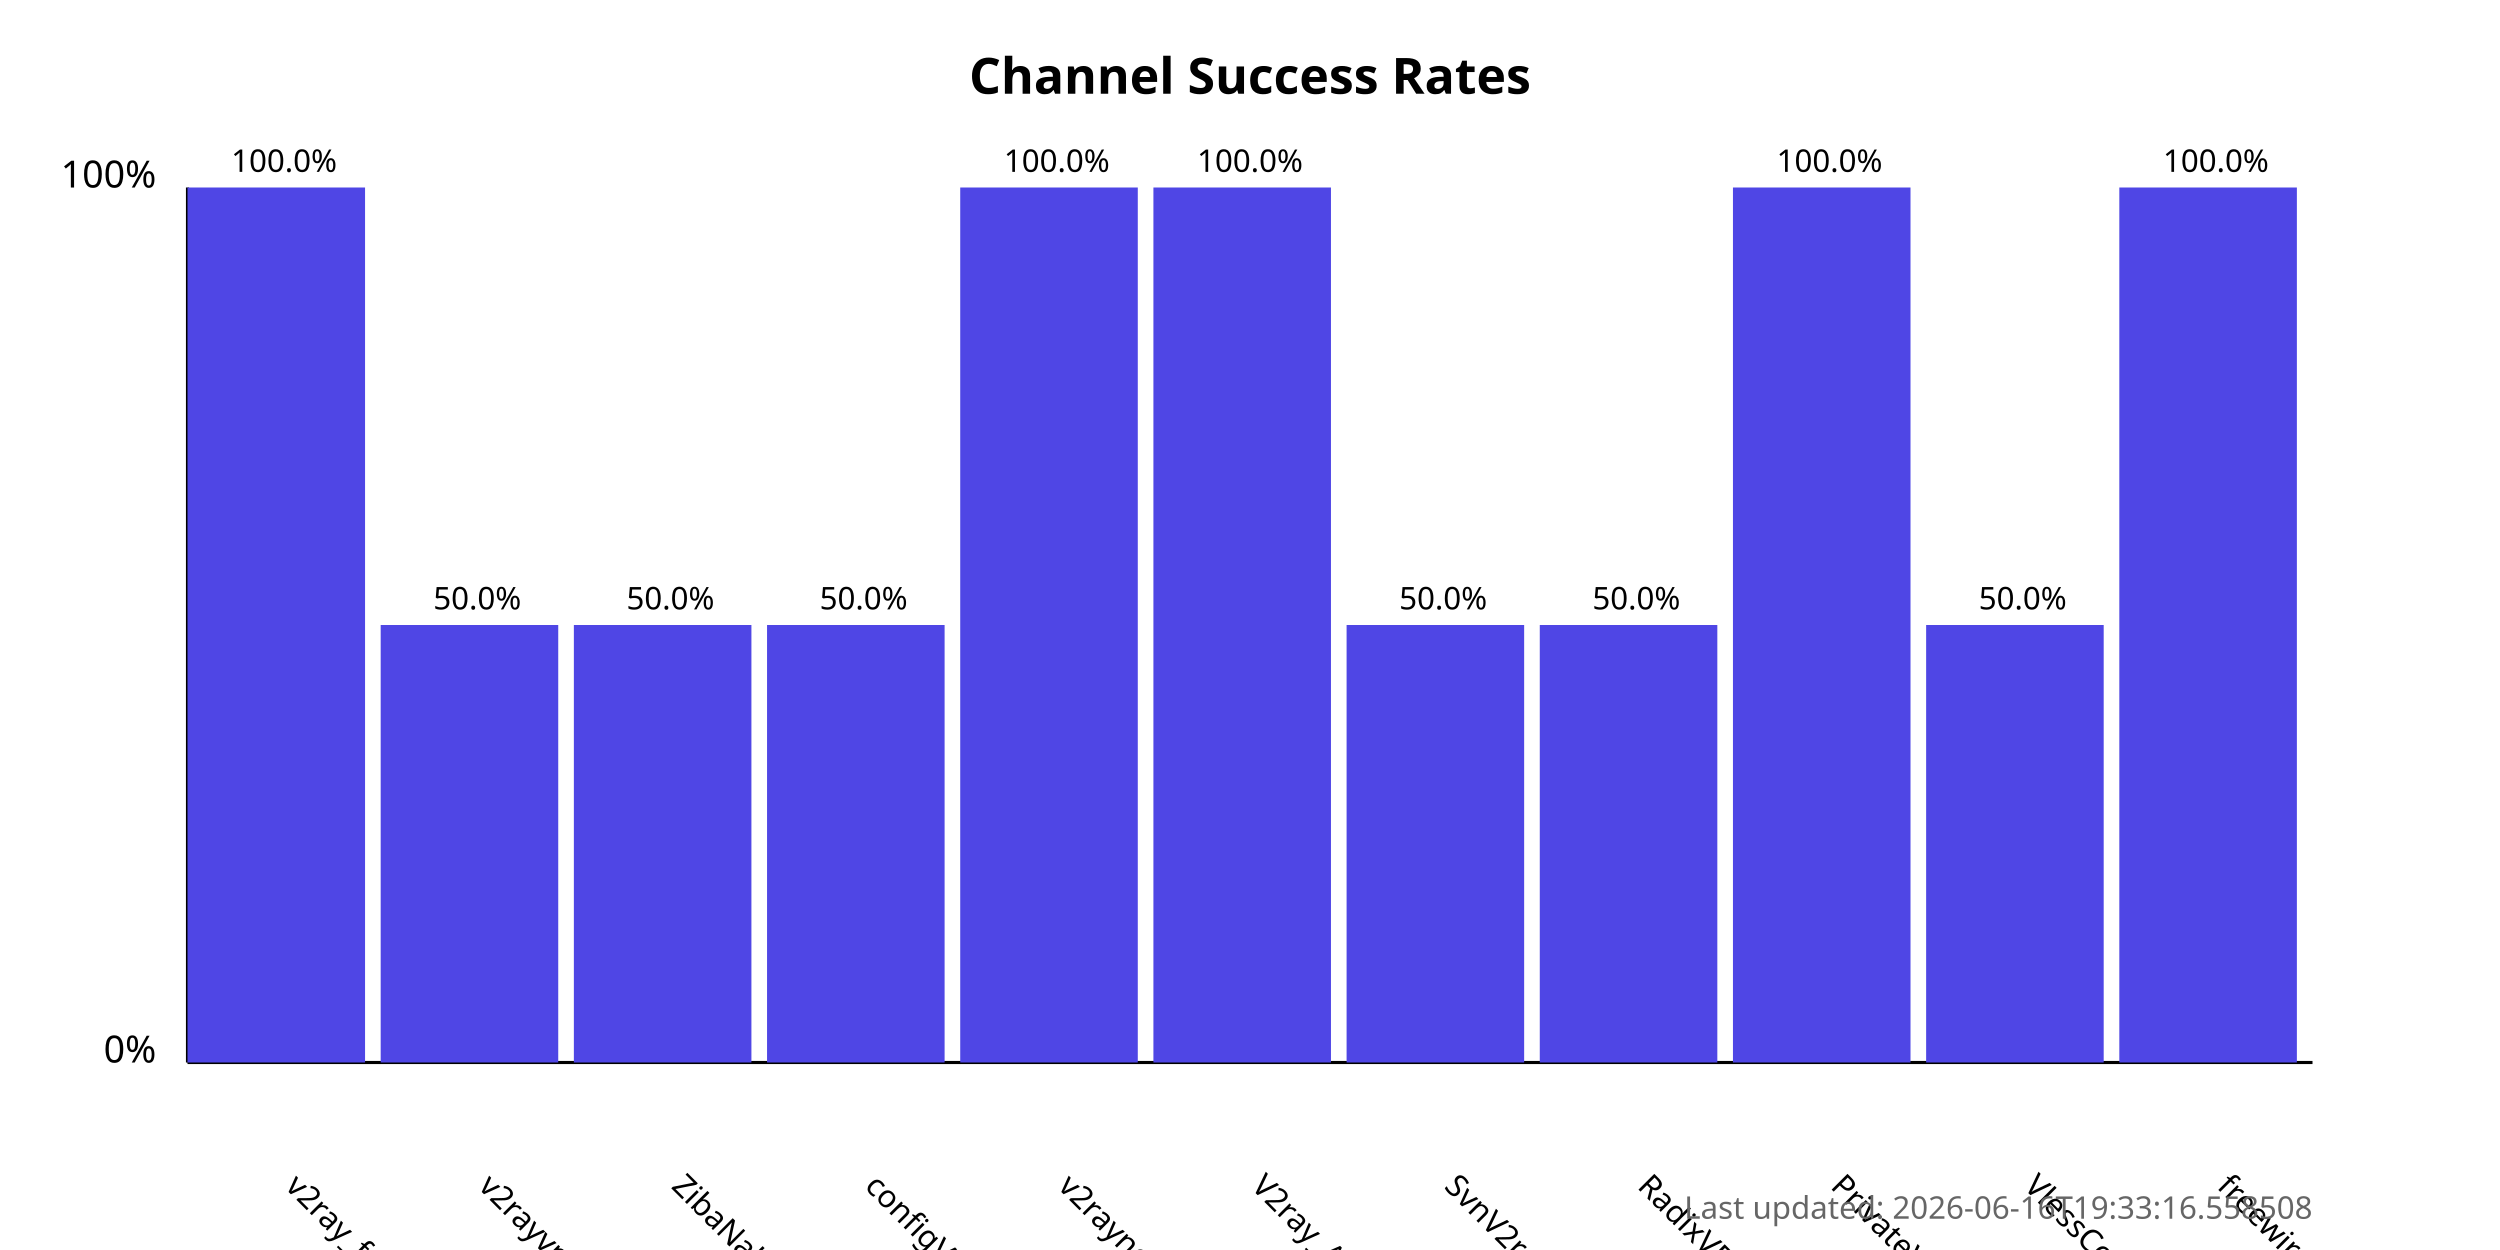
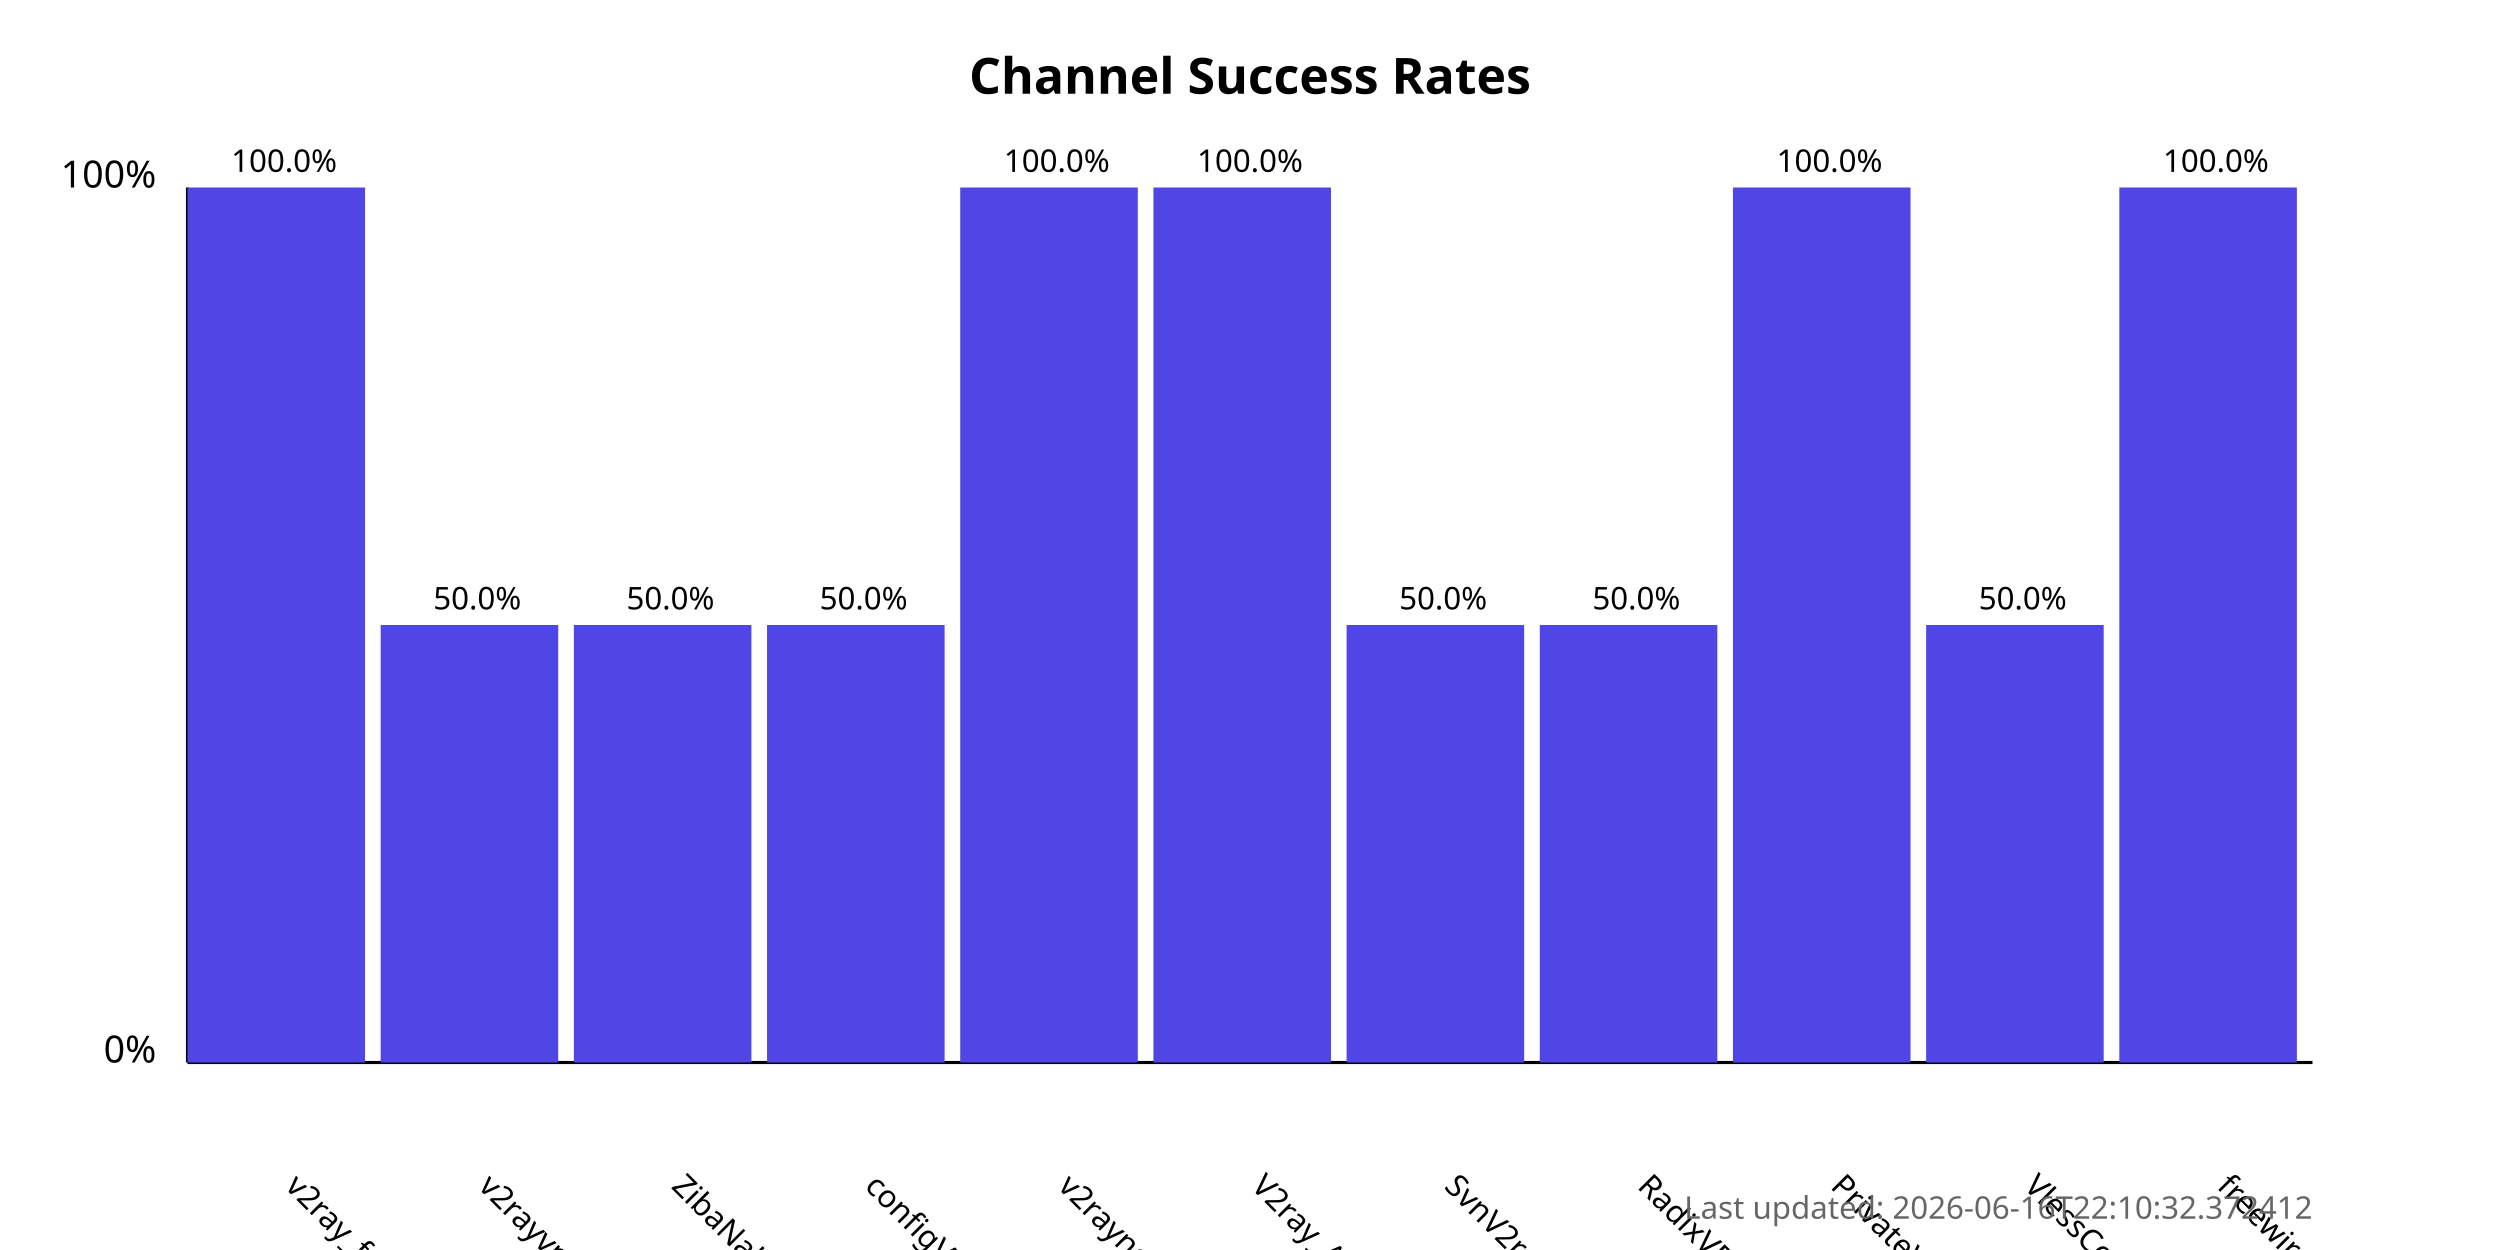
<svg xmlns="http://www.w3.org/2000/svg" width="800" height="400">
  <style>
            .chart-title { font: bold 16px sans-serif; }
            .axis-label { font: 12px sans-serif; }
            .tick-label { font: 10px sans-serif; }
            .bar { fill: #4f46e5; }
            .bar:hover { fill: #6366f1; }
            .timestamp { font: 10px sans-serif; fill: #666; }
        </style>
  <text x="400.0" y="30" text-anchor="middle" class="chart-title">
            Channel Success Rates
        </text>
  <line x1="60" y1="340" x2="60" y2="60" stroke="black" stroke-width="1" />
  <line x1="60" y1="340" x2="740" y2="340" stroke="black" stroke-width="1" />
  <text x="50" y="340" text-anchor="end" class="axis-label">0%</text>
  <text x="50" y="60" text-anchor="end" class="axis-label">100%</text>
  <g>
    <rect x="60" y="60.0" width="56.818" height="280.0" class="bar" />
    <text x="90.909" y="380" transform="rotate(45, 90.90909, 380)" text-anchor="start" class="tick-label">
                v2ray_free_conf
            </text>
    <text x="90.909" y="55.0" text-anchor="middle" class="tick-label">
                100.0%
            </text>
  </g>
  <g>
    <rect x="121.818" y="200.0" width="56.818" height="140.0" class="bar" />
    <text x="152.727" y="380" transform="rotate(45, 152.7273, 380)" text-anchor="start" class="tick-label">
                v2rayvpno
            </text>
    <text x="152.727" y="195.0" text-anchor="middle" class="tick-label">
                50.0%
            </text>
  </g>
  <g>
    <rect x="183.636" y="200.0" width="56.818" height="140.0" class="bar" />
    <text x="214.545" y="380" transform="rotate(45, 214.5455, 380)" text-anchor="start" class="tick-label">
                ZibaNabz
            </text>
    <text x="214.545" y="195.0" text-anchor="middle" class="tick-label">
                50.0%
            </text>
  </g>
  <g>
    <rect x="245.455" y="200.0" width="56.818" height="140.0" class="bar" />
    <text x="276.364" y="380" transform="rotate(45, 276.3636, 380)" text-anchor="start" class="tick-label">
                configV2rayForFree
            </text>
    <text x="276.364" y="195.0" text-anchor="middle" class="tick-label">
                50.0%
            </text>
  </g>
  <g>
    <rect x="307.273" y="60.0" width="56.818" height="280.0" class="bar" />
    <text x="338.182" y="380" transform="rotate(45, 338.1818, 380)" text-anchor="start" class="tick-label">
                v2rayngvpn
            </text>
    <text x="338.182" y="55.0" text-anchor="middle" class="tick-label">
                100.0%
            </text>
  </g>
  <g>
    <rect x="369.091" y="60.0" width="56.818" height="280.0" class="bar" />
    <text x="400.0" y="380" transform="rotate(45, 400.0, 380)" text-anchor="start" class="tick-label">
                V2ray_Alpha
            </text>
    <text x="400.0" y="55.0" text-anchor="middle" class="tick-label">
                100.0%
            </text>
  </g>
  <g>
    <rect x="430.909" y="200.0" width="56.818" height="140.0" class="bar" />
    <text x="461.818" y="380" transform="rotate(45, 461.8182, 380)" text-anchor="start" class="tick-label">
                SvnV2ray
            </text>
    <text x="461.818" y="195.0" text-anchor="middle" class="tick-label">
                50.0%
            </text>
  </g>
  <g>
    <rect x="492.727" y="200.0" width="56.818" height="140.0" class="bar" />
    <text x="523.636" y="380" transform="rotate(45, 523.6364, 380)" text-anchor="start" class="tick-label">
                RadixVPN
            </text>
    <text x="523.636" y="195.0" text-anchor="middle" class="tick-label">
                50.0%
            </text>
  </g>
  <g>
    <rect x="554.545" y="60.0" width="56.818" height="280.0" class="bar" />
    <text x="585.455" y="380" transform="rotate(45, 585.4545, 380)" text-anchor="start" class="tick-label">
                PrivateVPNs
            </text>
    <text x="585.455" y="55.0" text-anchor="middle" class="tick-label">
                100.0%
            </text>
  </g>
  <g>
    <rect x="616.364" y="200.0" width="56.818" height="140.0" class="bar" />
    <text x="647.273" y="380" transform="rotate(45, 647.2727, 380)" text-anchor="start" class="tick-label">
                VlessConfig
            </text>
    <text x="647.273" y="195.0" text-anchor="middle" class="tick-label">
                50.0%
            </text>
  </g>
  <g>
    <rect x="678.182" y="60.0" width="56.818" height="280.0" class="bar" />
    <text x="709.091" y="380" transform="rotate(45, 709.0909, 380)" text-anchor="start" class="tick-label">
                freewireguard
            </text>
    <text x="709.091" y="55.0" text-anchor="middle" class="tick-label">
                100.0%
            </text>
  </g>
  <text x="740" y="390" text-anchor="end" class="timestamp">
-             Last updated: 2026-06-16T19:33:16.558508
+             Last updated: 2026-06-16T22:10:32.372412
        </text>
</svg>
